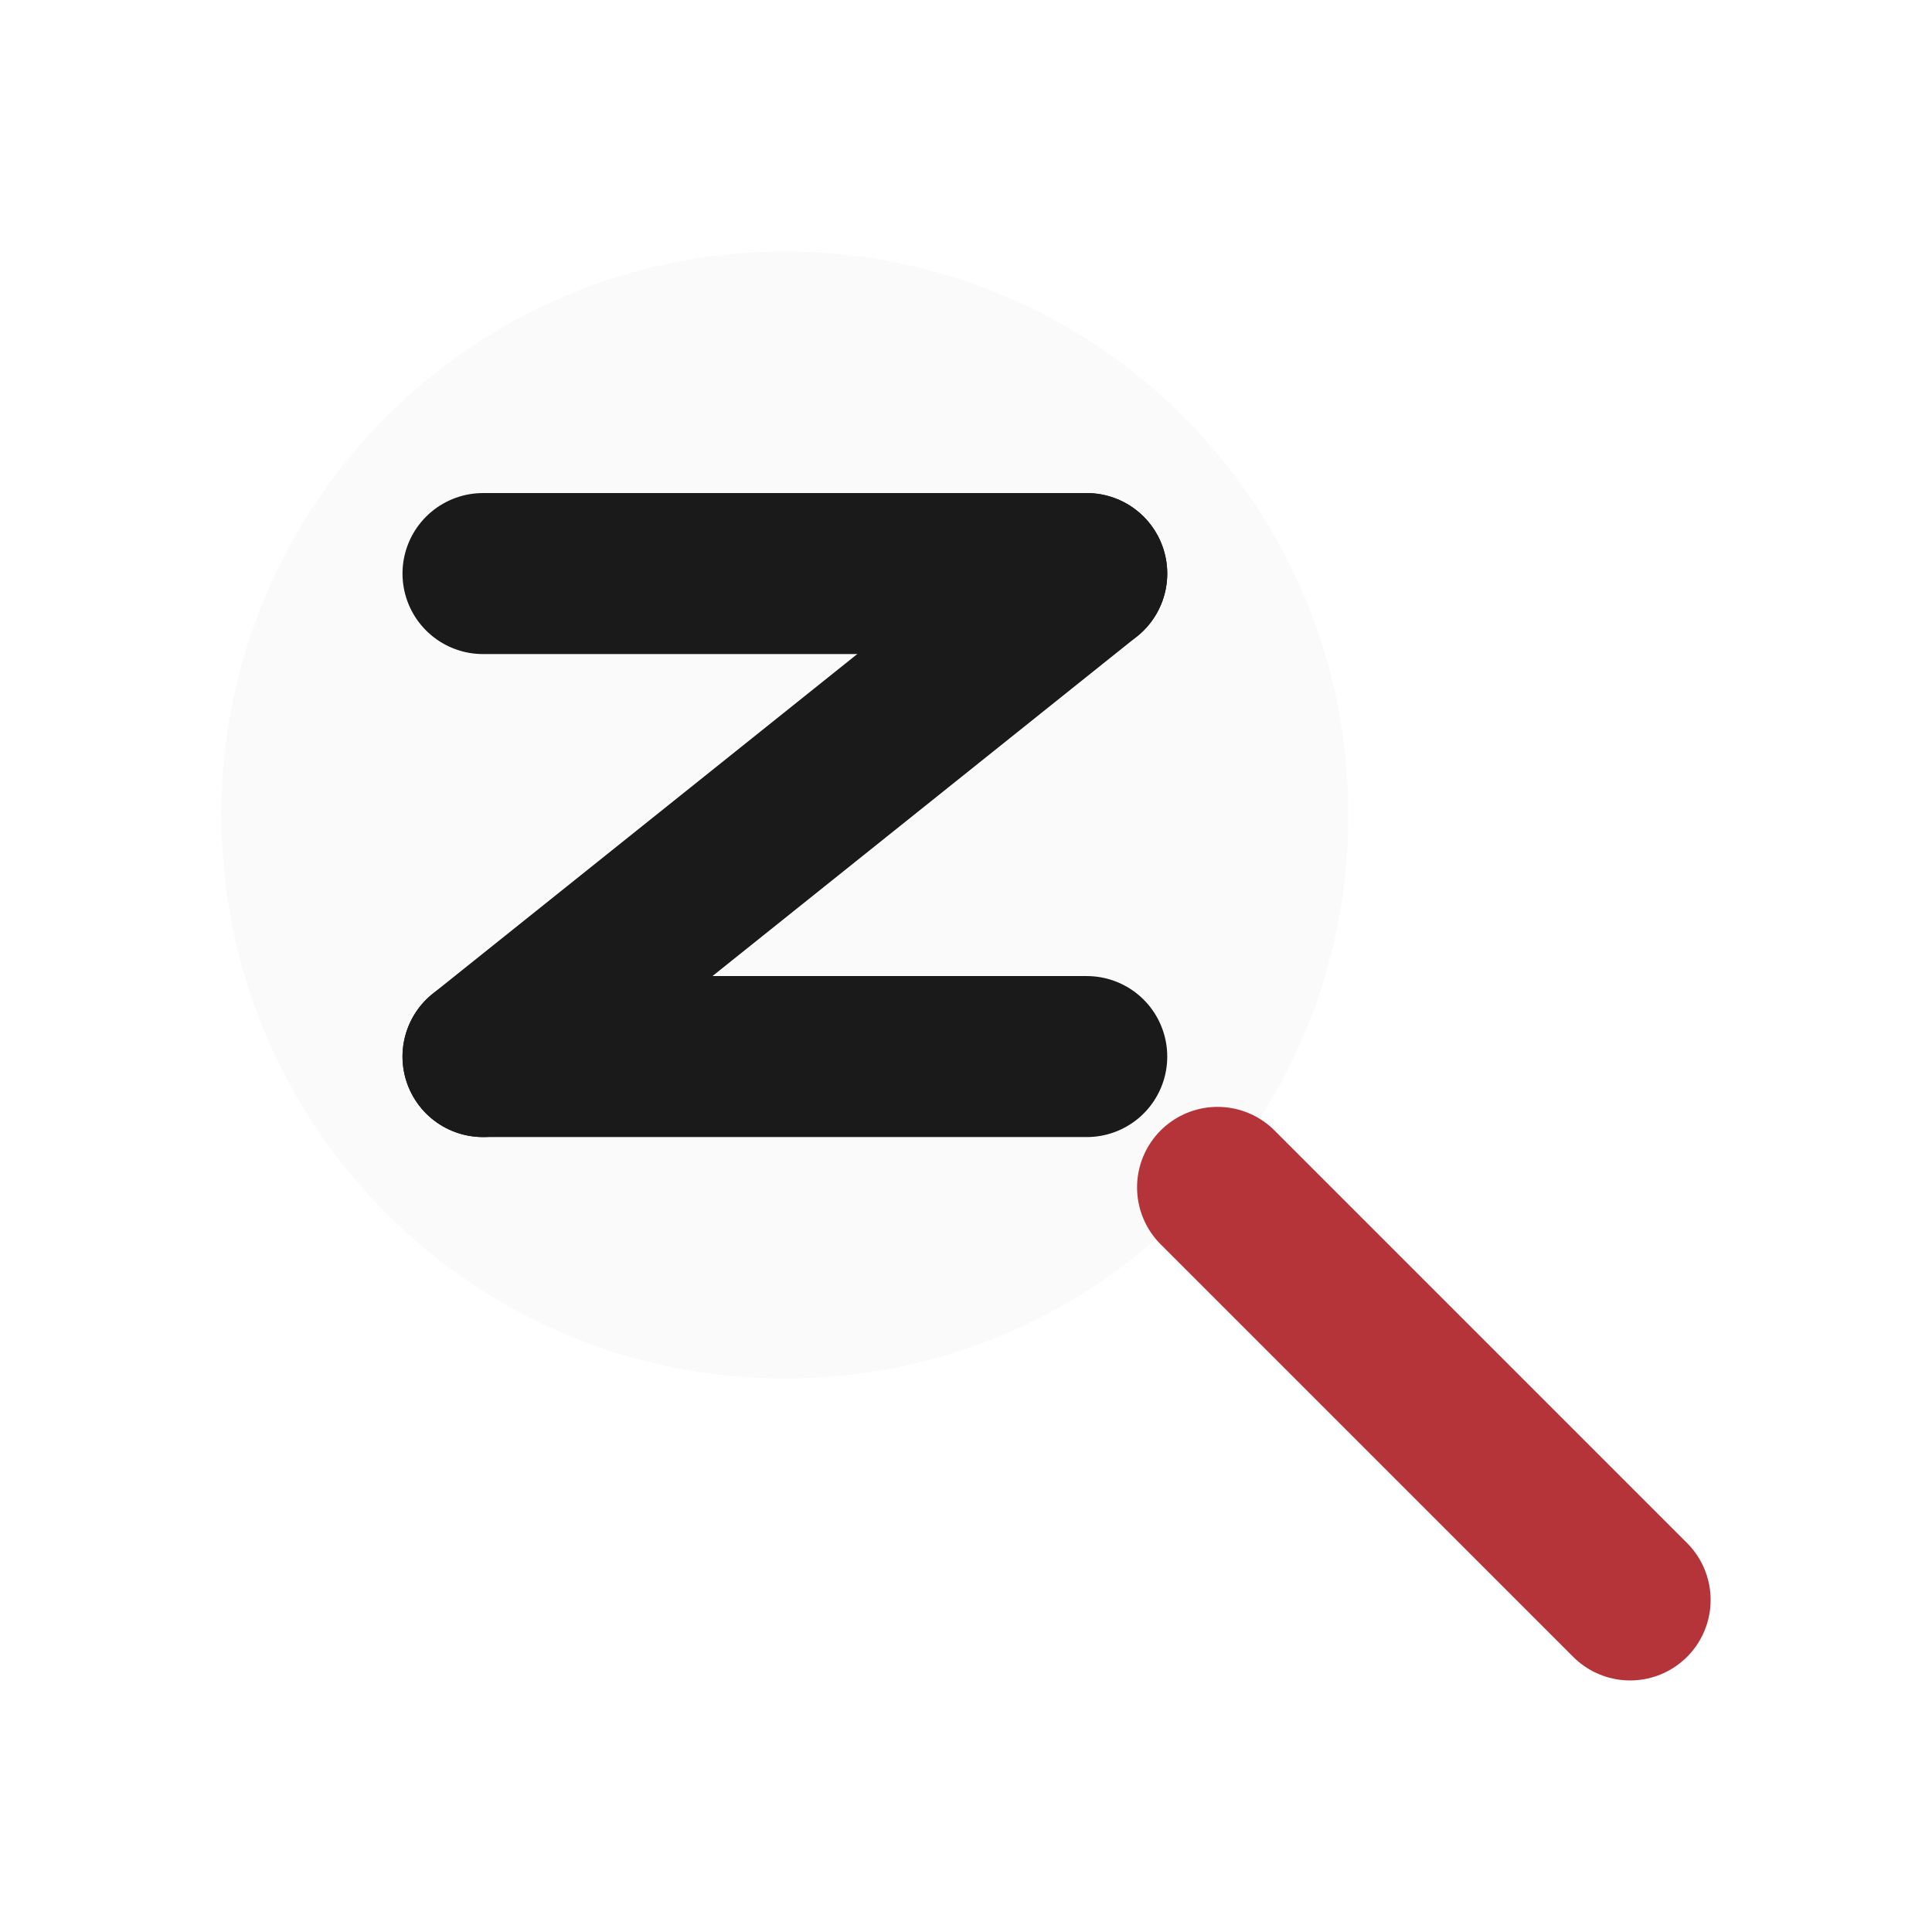
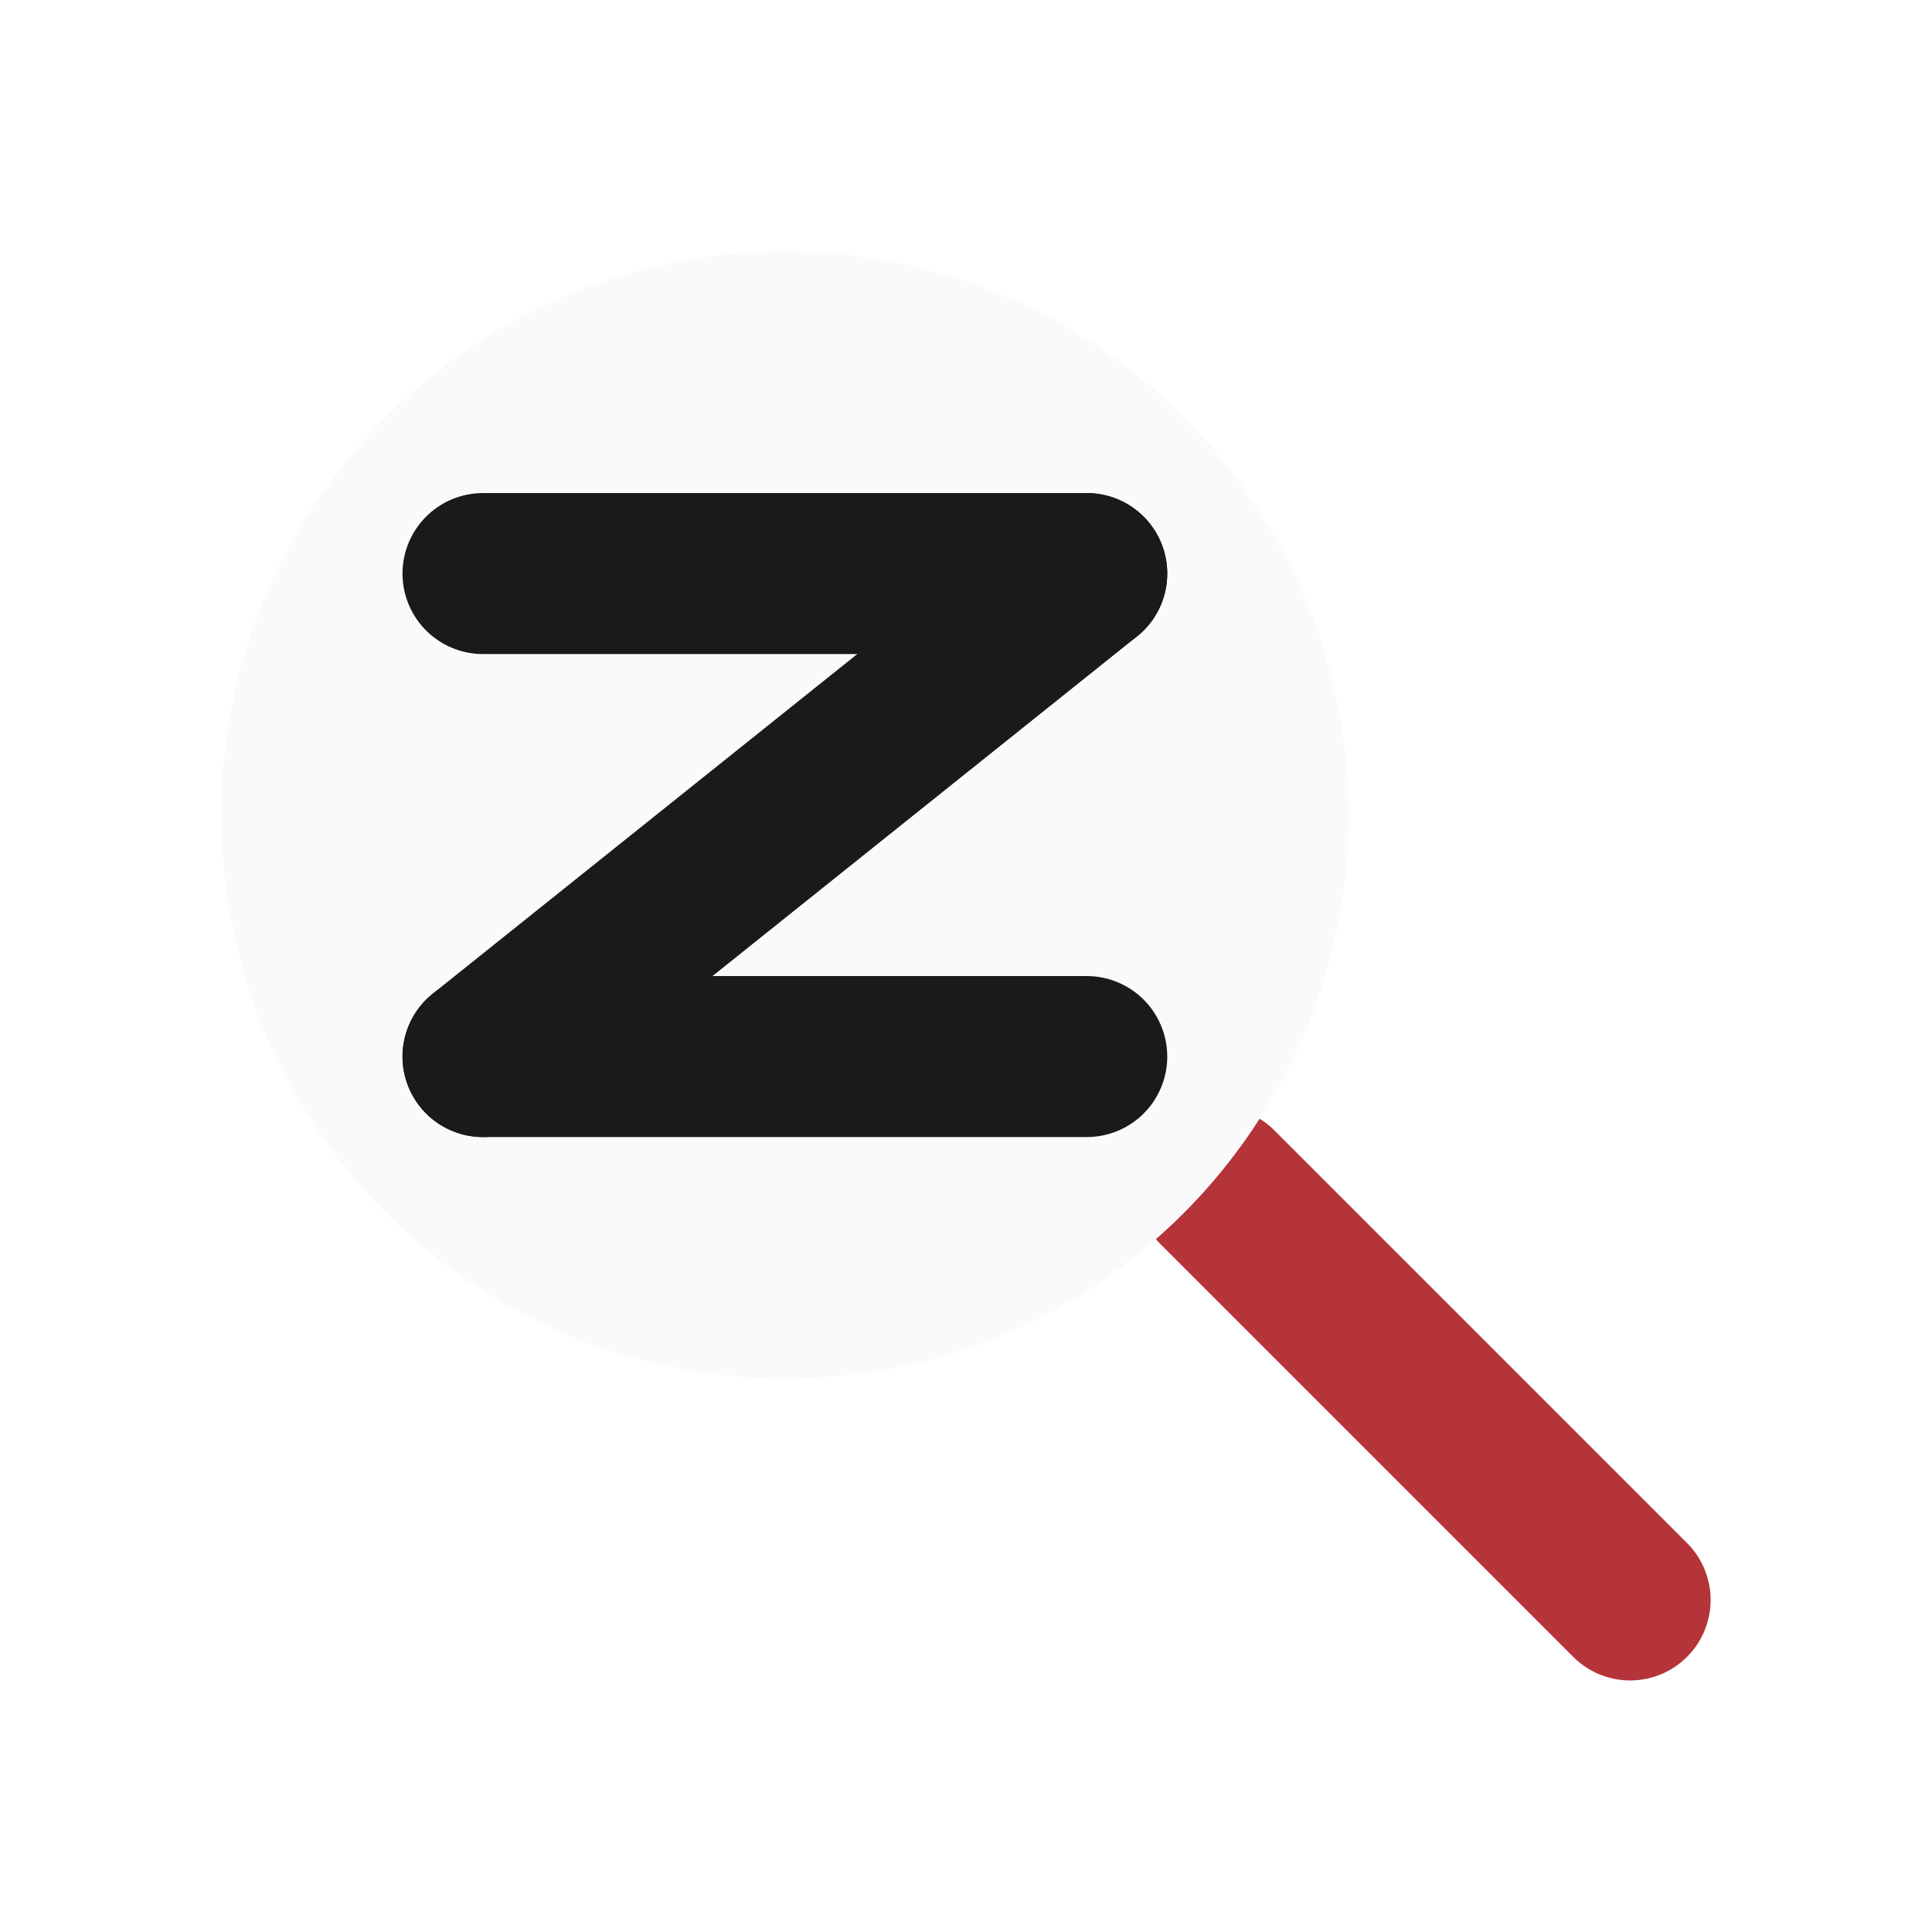
<svg xmlns="http://www.w3.org/2000/svg" viewBox="0 0 96 96" role="img" aria-label="z-search">
+   <path d="M60.5 59 L81 79.5" stroke="#b5343a" stroke-width="8" stroke-linecap="round" />
  <circle cx="39" cy="40.5" r="28" fill="#fafafa" />
  <g stroke="#1a1a1a" stroke-width="8" stroke-linecap="round" fill="none">
    <path d="M24 28.5 H54" />
    <path d="M54 28.5 L24 52.5" />
    <path d="M24 52.5 H54" />
  </g>
-   <path d="M60.5 59 L81 79.5" stroke="#b5343a" stroke-width="8" stroke-linecap="round" />
</svg>
